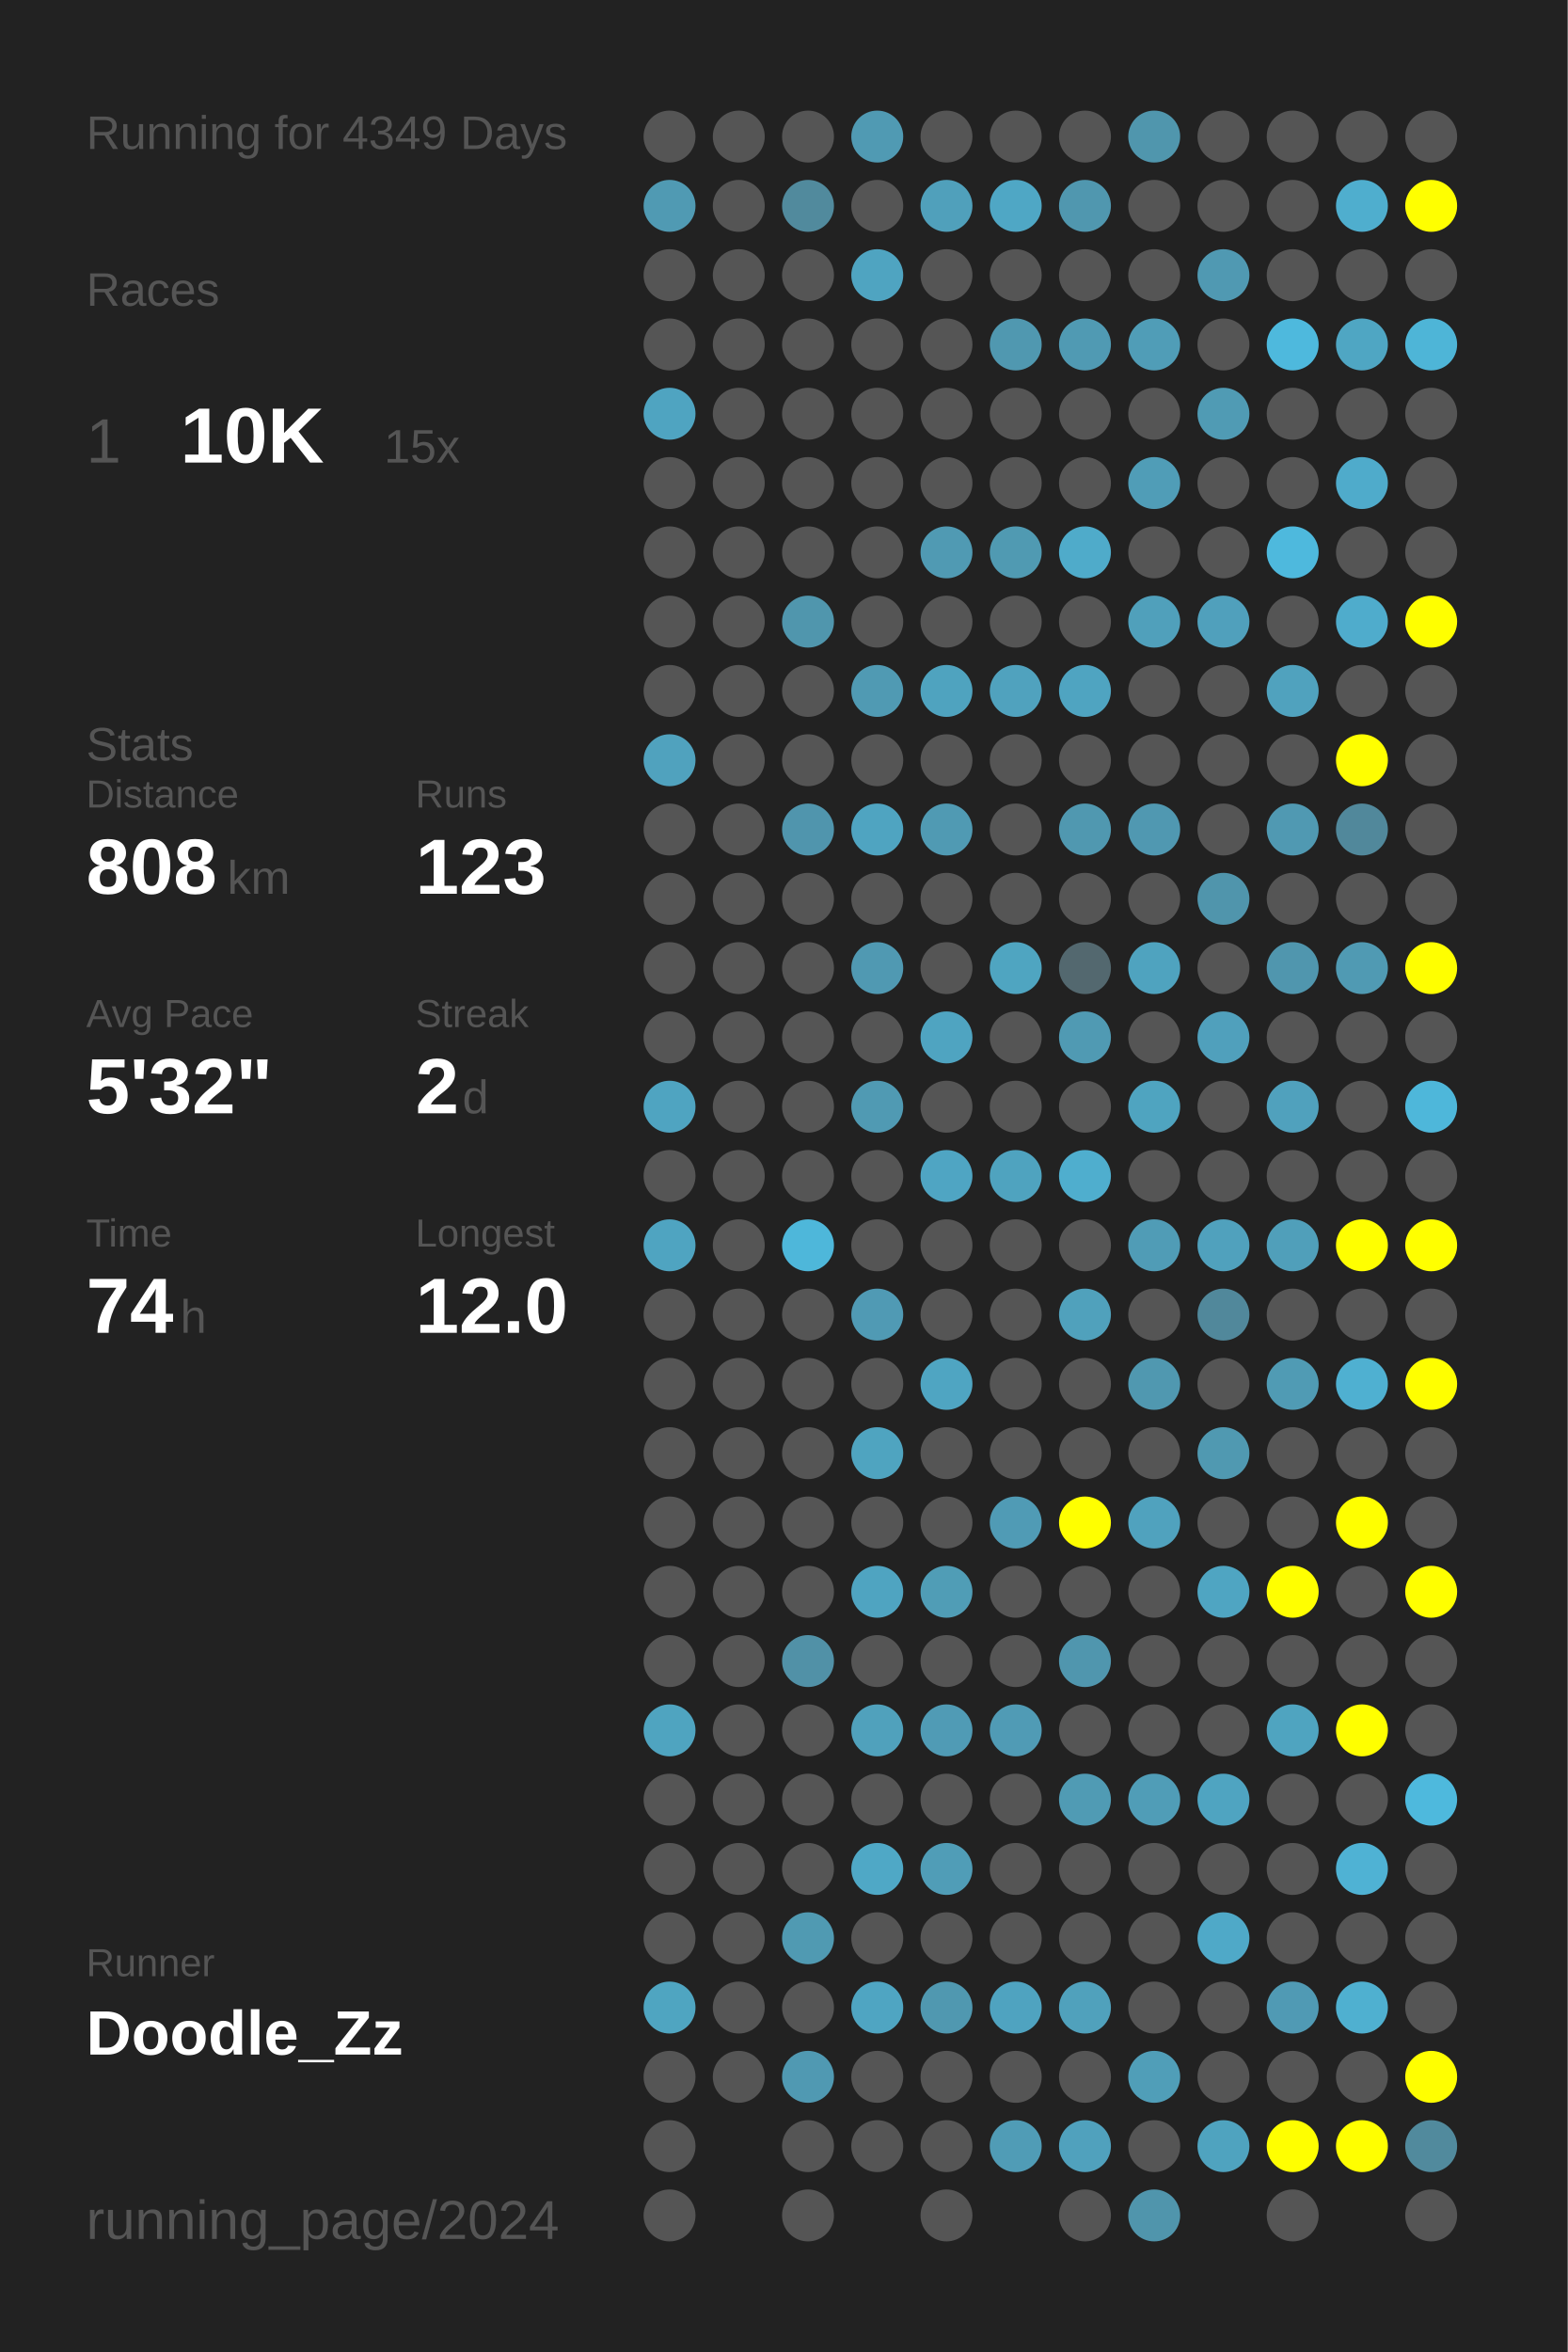
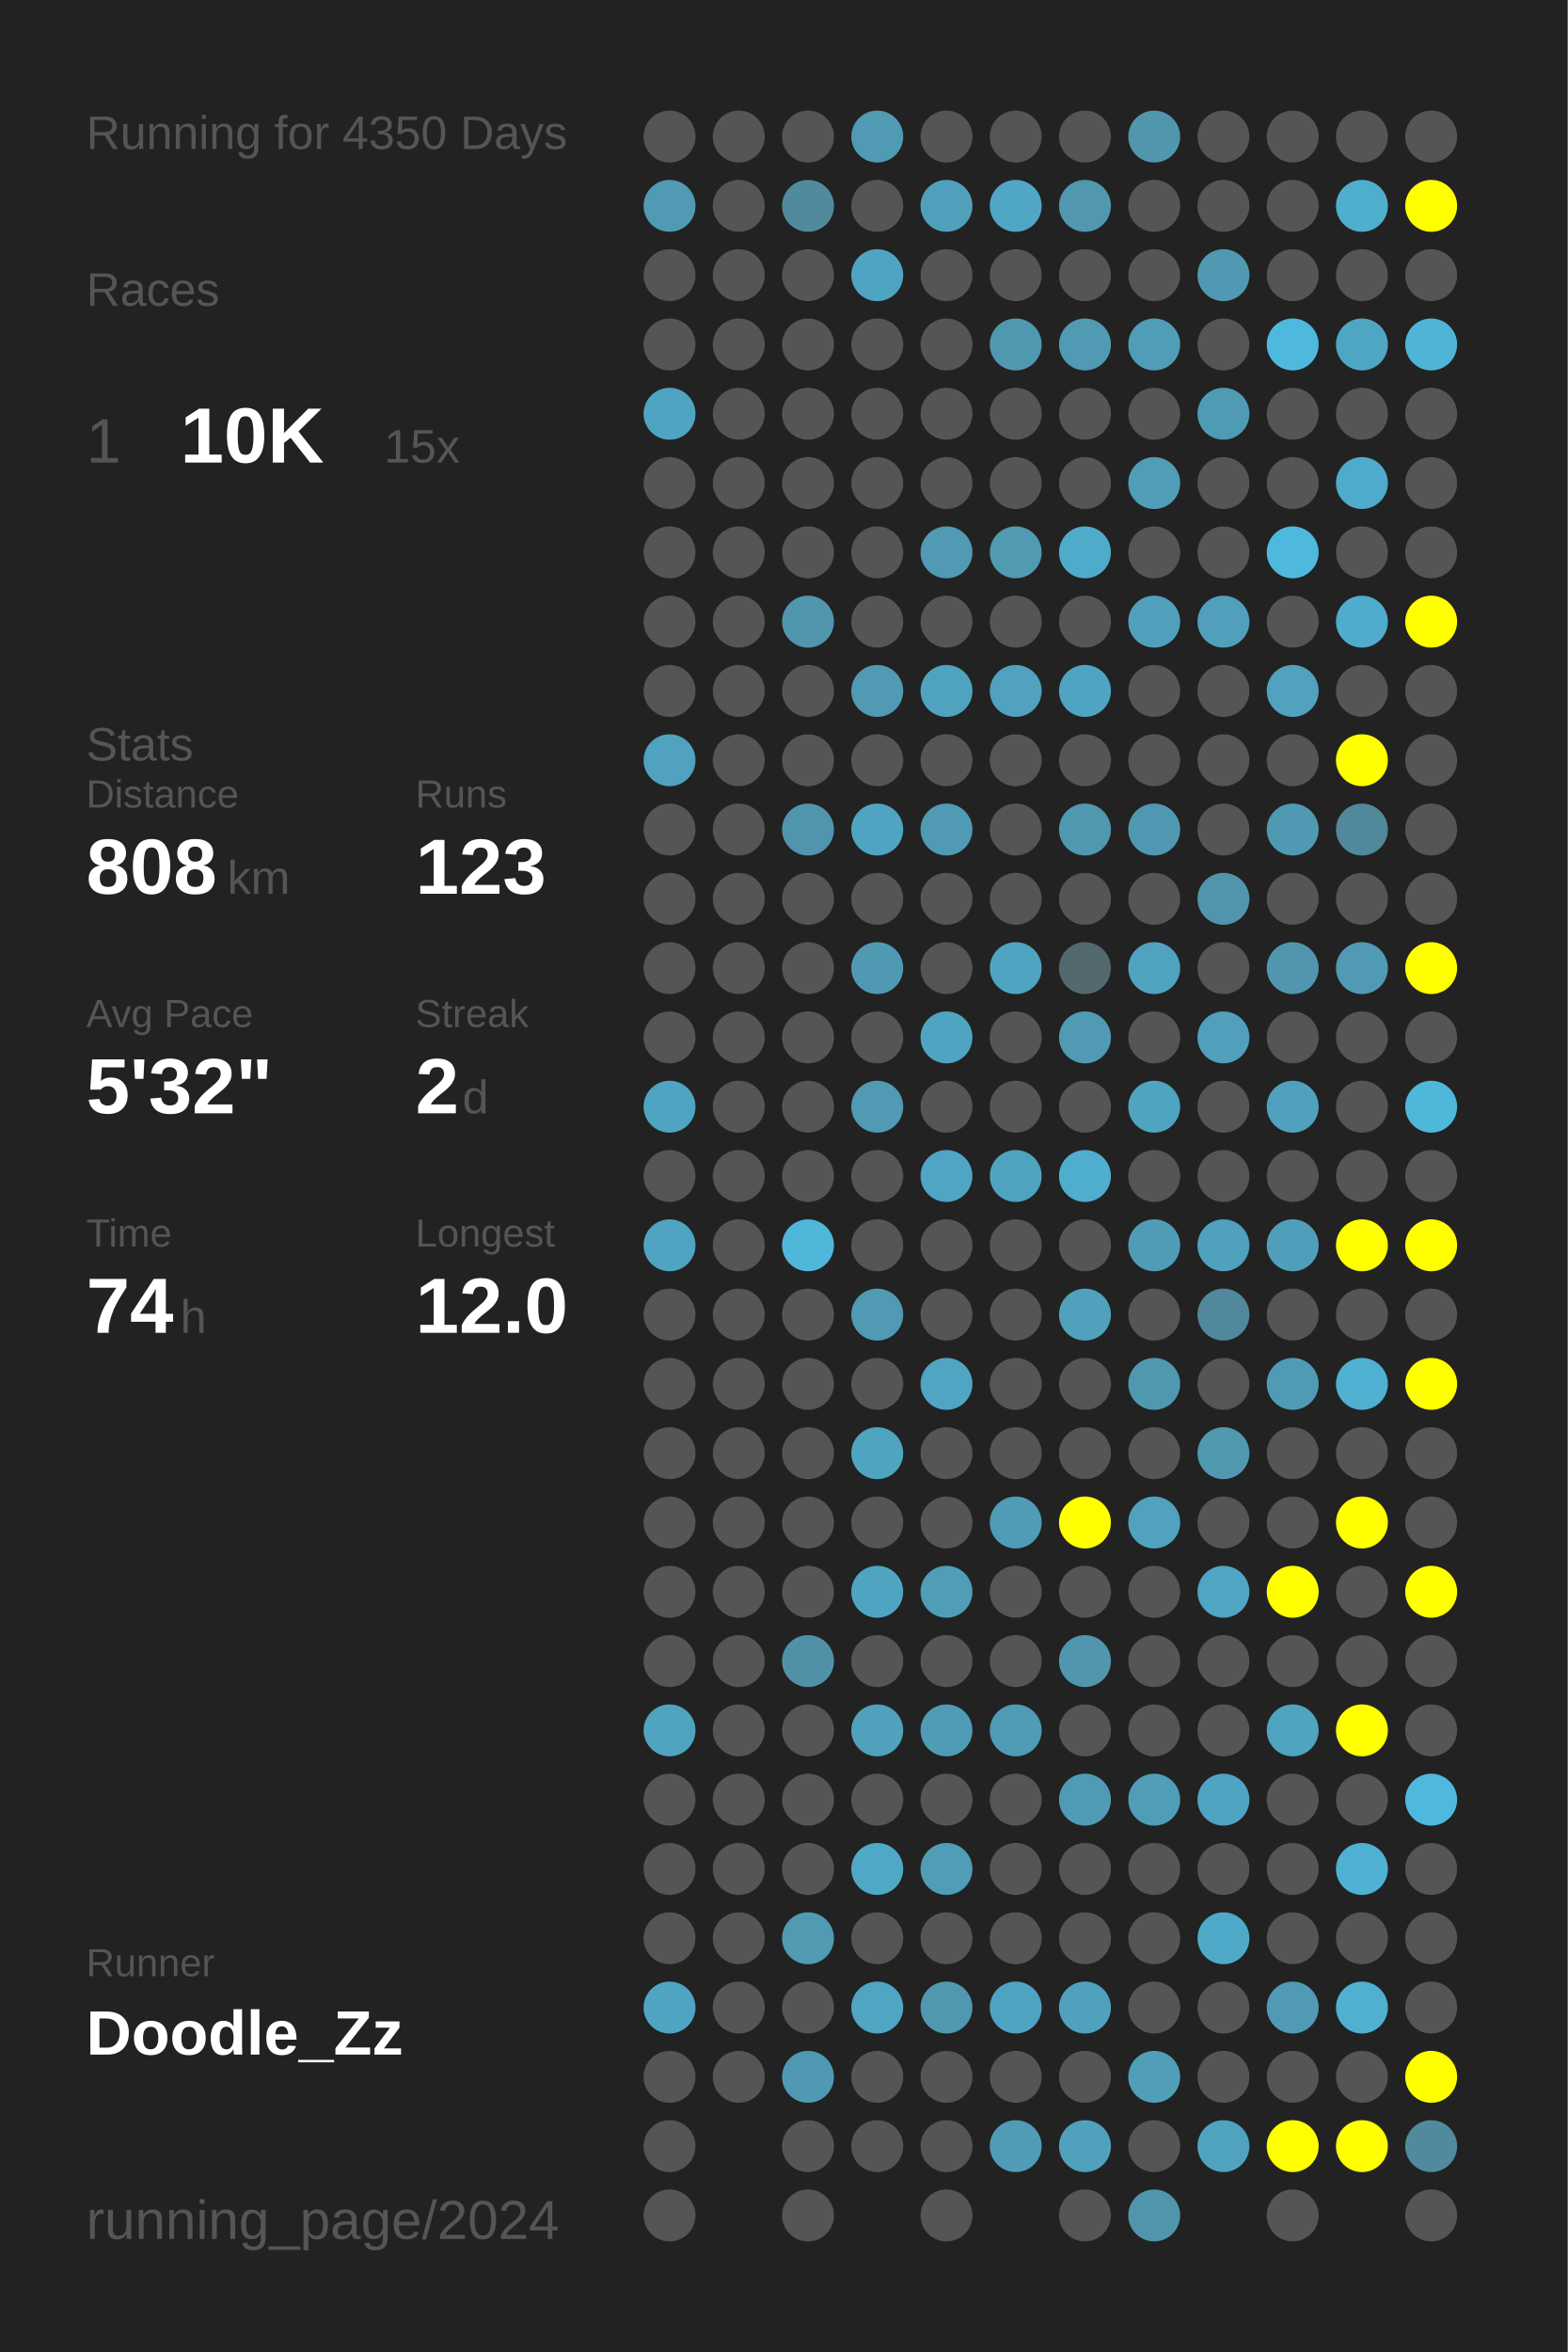
<svg xmlns="http://www.w3.org/2000/svg" baseProfile="full" height="300mm" version="1.1" viewBox="0,0,200,300" width="200mm">
  <defs />
  <rect fill="#222222" height="300" width="200" x="0" y="0" />
-   <text fill="#555555" style="font-size:6px; font-family:Arial;" x="11" y="19">Running for 4349 Days</text>
+   <text fill="#555555" style="font-size:6px; font-family:Arial;" x="11" y="19">Running for 4350 Days</text>
  <text fill="#555555" style="font-size:6px; font-family:Arial;" x="11" y="39">Races</text>
  <text fill="#555555" style="font-size:8px; font-family:Arial;" x="11" y="59">1</text>
  <text fill="#FFFFFF" style="font-size:10px; font-family:Arial; font-weight:bold;" x="23" y="59">10K</text>
  <text fill="#555555" style="font-size:6px; font-family:Arial;" x="49" y="59">15x</text>
  <text fill="#555555" style="font-size:6px; font-family:Arial;" x="11" y="97">Stats</text>
  <text fill="#555555" style="font-size:5px; font-family:Arial;" x="11" y="103">Distance</text>
  <text fill="#FFFFFF" style="font-size:10px; font-family:Arial; font-weight:bold;" x="11" y="114">808</text>
  <text fill="#555555" style="font-size:6px; font-family:Arial;" x="29" y="114">km</text>
  <text fill="#555555" style="font-size:5px; font-family:Arial;" x="53" y="103">Runs</text>
  <text fill="#FFFFFF" style="font-size:10px; font-family:Arial; font-weight:bold;" x="53" y="114">123</text>
  <text fill="#555555" style="font-size:5px; font-family:Arial;" x="11" y="131">Avg Pace</text>
  <text fill="#FFFFFF" style="font-size:10px; font-family:Arial; font-weight:bold;" x="11" y="142">5'32"</text>
  <text fill="#555555" style="font-size:5px; font-family:Arial;" x="53" y="131">Streak</text>
  <text fill="#FFFFFF" style="font-size:10px; font-family:Arial; font-weight:bold;" x="53" y="142">2</text>
  <text fill="#555555" style="font-size:6px; font-family:Arial;" x="59" y="142">d</text>
  <text fill="#555555" style="font-size:5px; font-family:Arial;" x="11" y="159">Time</text>
  <text fill="#FFFFFF" style="font-size:10px; font-family:Arial; font-weight:bold;" x="11" y="170">74</text>
  <text fill="#555555" style="font-size:6px; font-family:Arial;" x="23" y="170">h</text>
  <text fill="#555555" style="font-size:5px; font-family:Arial;" x="53" y="159">Longest</text>
  <text fill="#FFFFFF" style="font-size:10px; font-family:Arial; font-weight:bold;" x="53" y="170">12.0</text>
  <text fill="#555555" style="font-size:5px; font-family:Arial;" x="11" y="252.065">Runner</text>
  <text fill="#FFFFFF" style="font-size:8px; font-family:Arial; font-weight:bold;" x="11" y="262.065">Doodle_Zz</text>
  <text fill="#555555" style="font-size:7px; font-family:Arial;" x="11" y="285.581">running_page/2024</text>
  <circle cx="85.417" cy="17.419" fill="#555555" r="3.312" />
  <circle cx="85.417" cy="26.258" fill="#509ab3" r="3.312" />
  <circle cx="85.417" cy="35.097" fill="#555555" r="3.312" />
  <circle cx="85.417" cy="43.935" fill="#555555" r="3.312" />
  <circle cx="85.417" cy="52.774" fill="#4fa4c1" r="3.312" />
  <circle cx="85.417" cy="61.613" fill="#555555" r="3.312" />
  <circle cx="85.417" cy="70.452" fill="#555555" r="3.312" />
  <circle cx="85.417" cy="79.29" fill="#555555" r="3.312" />
  <circle cx="85.417" cy="88.129" fill="#555555" r="3.312" />
  <circle cx="85.417" cy="96.968" fill="#50a2be" r="3.312" />
  <circle cx="85.417" cy="105.806" fill="#555555" r="3.312" />
  <circle cx="85.417" cy="114.645" fill="#555555" r="3.312" />
  <circle cx="85.417" cy="123.484" fill="#555555" r="3.312" />
  <circle cx="85.417" cy="132.323" fill="#555555" r="3.312" />
  <circle cx="85.417" cy="141.161" fill="#4fa4c1" r="3.312" />
  <circle cx="85.417" cy="150" fill="#555555" r="3.312" />
  <circle cx="85.417" cy="158.839" fill="#4fa4c1" r="3.312" />
  <circle cx="85.417" cy="167.677" fill="#555555" r="3.312" />
  <circle cx="85.417" cy="176.516" fill="#555555" r="3.312" />
  <circle cx="85.417" cy="185.355" fill="#555555" r="3.312" />
  <circle cx="85.417" cy="194.194" fill="#555555" r="3.312" />
  <circle cx="85.417" cy="203.032" fill="#555555" r="3.312" />
  <circle cx="85.417" cy="211.871" fill="#555555" r="3.312" />
  <circle cx="85.417" cy="220.71" fill="#4fa4c0" r="3.312" />
  <circle cx="85.417" cy="229.548" fill="#555555" r="3.312" />
  <circle cx="85.417" cy="238.387" fill="#555555" r="3.312" />
  <circle cx="85.417" cy="247.226" fill="#555555" r="3.312" />
  <circle cx="85.417" cy="256.065" fill="#4fa5c1" r="3.312" />
  <circle cx="85.417" cy="264.903" fill="#555555" r="3.312" />
  <circle cx="85.417" cy="273.742" fill="#555555" r="3.312" />
  <circle cx="85.417" cy="282.581" fill="#555555" r="3.312" />
  <circle cx="94.25" cy="17.419" fill="#555555" r="3.312" />
  <circle cx="94.25" cy="26.258" fill="#555555" r="3.312" />
  <circle cx="94.25" cy="35.097" fill="#555555" r="3.312" />
  <circle cx="94.25" cy="43.935" fill="#555555" r="3.312" />
  <circle cx="94.25" cy="52.774" fill="#555555" r="3.312" />
  <circle cx="94.25" cy="61.613" fill="#555555" r="3.312" />
  <circle cx="94.25" cy="70.452" fill="#555555" r="3.312" />
  <circle cx="94.25" cy="79.29" fill="#555555" r="3.312" />
  <circle cx="94.25" cy="88.129" fill="#555555" r="3.312" />
  <circle cx="94.25" cy="96.968" fill="#555555" r="3.312" />
  <circle cx="94.25" cy="105.806" fill="#555555" r="3.312" />
  <circle cx="94.25" cy="114.645" fill="#555555" r="3.312" />
  <circle cx="94.25" cy="123.484" fill="#555555" r="3.312" />
  <circle cx="94.25" cy="132.323" fill="#555555" r="3.312" />
  <circle cx="94.25" cy="141.161" fill="#555555" r="3.312" />
  <circle cx="94.25" cy="150" fill="#555555" r="3.312" />
  <circle cx="94.25" cy="158.839" fill="#555555" r="3.312" />
  <circle cx="94.25" cy="167.677" fill="#555555" r="3.312" />
  <circle cx="94.25" cy="176.516" fill="#555555" r="3.312" />
  <circle cx="94.25" cy="185.355" fill="#555555" r="3.312" />
  <circle cx="94.25" cy="194.194" fill="#555555" r="3.312" />
  <circle cx="94.25" cy="203.032" fill="#555555" r="3.312" />
  <circle cx="94.25" cy="211.871" fill="#555555" r="3.312" />
  <circle cx="94.25" cy="220.71" fill="#555555" r="3.312" />
  <circle cx="94.25" cy="229.548" fill="#555555" r="3.312" />
  <circle cx="94.25" cy="238.387" fill="#555555" r="3.312" />
  <circle cx="94.25" cy="247.226" fill="#555555" r="3.312" />
  <circle cx="94.25" cy="256.065" fill="#555555" r="3.312" />
  <circle cx="94.25" cy="264.903" fill="#555555" r="3.312" />
  <circle cx="103.083" cy="17.419" fill="#555555" r="3.312" />
  <circle cx="103.083" cy="26.258" fill="#518a9d" r="3.312" />
  <circle cx="103.083" cy="35.097" fill="#555555" r="3.312" />
  <circle cx="103.083" cy="43.935" fill="#555555" r="3.312" />
  <circle cx="103.083" cy="52.774" fill="#555555" r="3.312" />
  <circle cx="103.083" cy="61.613" fill="#555555" r="3.312" />
  <circle cx="103.083" cy="70.452" fill="#555555" r="3.312" />
  <circle cx="103.083" cy="79.29" fill="#5096ad" r="3.312" />
  <circle cx="103.083" cy="88.129" fill="#555555" r="3.312" />
  <circle cx="103.083" cy="96.968" fill="#555555" r="3.312" />
  <circle cx="103.083" cy="105.806" fill="#5095ad" r="3.312" />
  <circle cx="103.083" cy="114.645" fill="#555555" r="3.312" />
  <circle cx="103.083" cy="123.484" fill="#555555" r="3.312" />
  <circle cx="103.083" cy="132.323" fill="#555555" r="3.312" />
  <circle cx="103.083" cy="141.161" fill="#555555" r="3.312" />
  <circle cx="103.083" cy="150" fill="#555555" r="3.312" />
  <circle cx="103.083" cy="158.839" fill="#4eb7da" r="3.312" />
  <circle cx="103.083" cy="167.677" fill="#555555" r="3.312" />
  <circle cx="103.083" cy="176.516" fill="#555555" r="3.312" />
  <circle cx="103.083" cy="185.355" fill="#555555" r="3.312" />
  <circle cx="103.083" cy="194.194" fill="#555555" r="3.312" />
  <circle cx="103.083" cy="203.032" fill="#555555" r="3.312" />
  <circle cx="103.083" cy="211.871" fill="#5191a7" r="3.312" />
  <circle cx="103.083" cy="220.71" fill="#555555" r="3.312" />
  <circle cx="103.083" cy="229.548" fill="#555555" r="3.312" />
  <circle cx="103.083" cy="238.387" fill="#555555" r="3.312" />
  <circle cx="103.083" cy="247.226" fill="#509ab2" r="3.312" />
  <circle cx="103.083" cy="256.065" fill="#555555" r="3.312" />
  <circle cx="103.083" cy="264.903" fill="#5099b2" r="3.312" />
  <circle cx="103.083" cy="273.742" fill="#555555" r="3.312" />
  <circle cx="103.083" cy="282.581" fill="#555555" r="3.312" />
  <circle cx="111.917" cy="17.419" fill="#509ab3" r="3.312" />
  <circle cx="111.917" cy="26.258" fill="#555555" r="3.312" />
  <circle cx="111.917" cy="35.097" fill="#4fa4c1" r="3.312" />
  <circle cx="111.917" cy="43.935" fill="#555555" r="3.312" />
  <circle cx="111.917" cy="52.774" fill="#555555" r="3.312" />
  <circle cx="111.917" cy="61.613" fill="#555555" r="3.312" />
  <circle cx="111.917" cy="70.452" fill="#555555" r="3.312" />
  <circle cx="111.917" cy="79.29" fill="#555555" r="3.312" />
  <circle cx="111.917" cy="88.129" fill="#509ab3" r="3.312" />
  <circle cx="111.917" cy="96.968" fill="#555555" r="3.312" />
  <circle cx="111.917" cy="105.806" fill="#4fa4c1" r="3.312" />
  <circle cx="111.917" cy="114.645" fill="#555555" r="3.312" />
  <circle cx="111.917" cy="123.484" fill="#5099b2" r="3.312" />
  <circle cx="111.917" cy="132.323" fill="#555555" r="3.312" />
  <circle cx="111.917" cy="141.161" fill="#509ab3" r="3.312" />
  <circle cx="111.917" cy="150" fill="#555555" r="3.312" />
  <circle cx="111.917" cy="158.839" fill="#555555" r="3.312" />
  <circle cx="111.917" cy="167.677" fill="#509ab4" r="3.312" />
  <circle cx="111.917" cy="176.516" fill="#555555" r="3.312" />
  <circle cx="111.917" cy="185.355" fill="#4fa4c0" r="3.312" />
  <circle cx="111.917" cy="194.194" fill="#555555" r="3.312" />
  <circle cx="111.917" cy="203.032" fill="#4fa4c1" r="3.312" />
  <circle cx="111.917" cy="211.871" fill="#555555" r="3.312" />
  <circle cx="111.917" cy="220.71" fill="#50a1bc" r="3.312" />
  <circle cx="111.917" cy="229.548" fill="#555555" r="3.312" />
  <circle cx="111.917" cy="238.387" fill="#4fa8c6" r="3.312" />
  <circle cx="111.917" cy="247.226" fill="#555555" r="3.312" />
  <circle cx="111.917" cy="256.065" fill="#4fa5c2" r="3.312" />
  <circle cx="111.917" cy="264.903" fill="#555555" r="3.312" />
  <circle cx="111.917" cy="273.742" fill="#555555" r="3.312" />
  <circle cx="120.75" cy="17.419" fill="#555555" r="3.312" />
  <circle cx="120.75" cy="26.258" fill="#50a0bb" r="3.312" />
  <circle cx="120.75" cy="35.097" fill="#555555" r="3.312" />
  <circle cx="120.75" cy="43.935" fill="#555555" r="3.312" />
  <circle cx="120.75" cy="52.774" fill="#555555" r="3.312" />
  <circle cx="120.75" cy="61.613" fill="#555555" r="3.312" />
  <circle cx="120.75" cy="70.452" fill="#509ab3" r="3.312" />
  <circle cx="120.75" cy="79.29" fill="#555555" r="3.312" />
  <circle cx="120.75" cy="88.129" fill="#4fa3bf" r="3.312" />
  <circle cx="120.75" cy="96.968" fill="#555555" r="3.312" />
  <circle cx="120.75" cy="105.806" fill="#509ab3" r="3.312" />
  <circle cx="120.75" cy="114.645" fill="#555555" r="3.312" />
  <circle cx="120.75" cy="123.484" fill="#555555" r="3.312" />
  <circle cx="120.75" cy="132.323" fill="#4fa4c1" r="3.312" />
  <circle cx="120.75" cy="141.161" fill="#555555" r="3.312" />
  <circle cx="120.75" cy="150" fill="#4fa5c3" r="3.312" />
  <circle cx="120.75" cy="158.839" fill="#555555" r="3.312" />
  <circle cx="120.75" cy="167.677" fill="#555555" r="3.312" />
  <circle cx="120.75" cy="176.516" fill="#4fa5c2" r="3.312" />
  <circle cx="120.75" cy="185.355" fill="#555555" r="3.312" />
  <circle cx="120.75" cy="194.194" fill="#555555" r="3.312" />
  <circle cx="120.75" cy="203.032" fill="#509db6" r="3.312" />
  <circle cx="120.75" cy="211.871" fill="#555555" r="3.312" />
  <circle cx="120.75" cy="220.71" fill="#509bb5" r="3.312" />
  <circle cx="120.75" cy="229.548" fill="#555555" r="3.312" />
  <circle cx="120.75" cy="238.387" fill="#509db7" r="3.312" />
  <circle cx="120.75" cy="247.226" fill="#555555" r="3.312" />
  <circle cx="120.75" cy="256.065" fill="#5098b0" r="3.312" />
  <circle cx="120.75" cy="264.903" fill="#555555" r="3.312" />
  <circle cx="120.75" cy="273.742" fill="#555555" r="3.312" />
  <circle cx="120.75" cy="282.581" fill="#555555" r="3.312" />
  <circle cx="129.583" cy="17.419" fill="#555555" r="3.312" />
  <circle cx="129.583" cy="26.258" fill="#4fa7c5" r="3.312" />
  <circle cx="129.583" cy="35.097" fill="#555555" r="3.312" />
  <circle cx="129.583" cy="43.935" fill="#5098b0" r="3.312" />
  <circle cx="129.583" cy="52.774" fill="#555555" r="3.312" />
  <circle cx="129.583" cy="61.613" fill="#555555" r="3.312" />
  <circle cx="129.583" cy="70.452" fill="#509ab2" r="3.312" />
  <circle cx="129.583" cy="79.29" fill="#555555" r="3.312" />
  <circle cx="129.583" cy="88.129" fill="#50a2be" r="3.312" />
  <circle cx="129.583" cy="96.968" fill="#555555" r="3.312" />
  <circle cx="129.583" cy="105.806" fill="#555555" r="3.312" />
  <circle cx="129.583" cy="114.645" fill="#555555" r="3.312" />
  <circle cx="129.583" cy="123.484" fill="#4fa5c1" r="3.312" />
  <circle cx="129.583" cy="132.323" fill="#555555" r="3.312" />
  <circle cx="129.583" cy="141.161" fill="#555555" r="3.312" />
  <circle cx="129.583" cy="150" fill="#4fa3bf" r="3.312" />
  <circle cx="129.583" cy="158.839" fill="#555555" r="3.312" />
  <circle cx="129.583" cy="167.677" fill="#555555" r="3.312" />
  <circle cx="129.583" cy="176.516" fill="#555555" r="3.312" />
  <circle cx="129.583" cy="185.355" fill="#555555" r="3.312" />
  <circle cx="129.583" cy="194.194" fill="#509bb5" r="3.312" />
  <circle cx="129.583" cy="203.032" fill="#555555" r="3.312" />
  <circle cx="129.583" cy="211.871" fill="#555555" r="3.312" />
  <circle cx="129.583" cy="220.71" fill="#509bb5" r="3.312" />
  <circle cx="129.583" cy="229.548" fill="#555555" r="3.312" />
  <circle cx="129.583" cy="238.387" fill="#555555" r="3.312" />
  <circle cx="129.583" cy="247.226" fill="#555555" r="3.312" />
  <circle cx="129.583" cy="256.065" fill="#4fa3c0" r="3.312" />
  <circle cx="129.583" cy="264.903" fill="#555555" r="3.312" />
  <circle cx="129.583" cy="273.742" fill="#509cb6" r="3.312" />
  <circle cx="138.417" cy="17.419" fill="#555555" r="3.312" />
  <circle cx="138.417" cy="26.258" fill="#5097af" r="3.312" />
  <circle cx="138.417" cy="35.097" fill="#555555" r="3.312" />
  <circle cx="138.417" cy="43.935" fill="#509ab3" r="3.312" />
  <circle cx="138.417" cy="52.774" fill="#555555" r="3.312" />
  <circle cx="138.417" cy="61.613" fill="#555555" r="3.312" />
  <circle cx="138.417" cy="70.452" fill="#4fabca" r="3.312" />
  <circle cx="138.417" cy="79.29" fill="#555555" r="3.312" />
  <circle cx="138.417" cy="88.129" fill="#4fa4c1" r="3.312" />
  <circle cx="138.417" cy="96.968" fill="#555555" r="3.312" />
  <circle cx="138.417" cy="105.806" fill="#5098b0" r="3.312" />
  <circle cx="138.417" cy="114.645" fill="#555555" r="3.312" />
  <circle cx="138.417" cy="123.484" fill="#53686f" r="3.312" />
  <circle cx="138.417" cy="132.323" fill="#509ab3" r="3.312" />
  <circle cx="138.417" cy="141.161" fill="#555555" r="3.312" />
  <circle cx="138.417" cy="150" fill="#4faece" r="3.312" />
  <circle cx="138.417" cy="158.839" fill="#555555" r="3.312" />
  <circle cx="138.417" cy="167.677" fill="#50a1bc" r="3.312" />
  <circle cx="138.417" cy="176.516" fill="#555555" r="3.312" />
  <circle cx="138.417" cy="185.355" fill="#555555" r="3.312" />
  <circle cx="138.417" cy="194.194" fill="#FFFF00" r="3.312" />
  <circle cx="138.417" cy="203.032" fill="#555555" r="3.312" />
  <circle cx="138.417" cy="211.871" fill="#5096ae" r="3.312" />
  <circle cx="138.417" cy="220.71" fill="#555555" r="3.312" />
  <circle cx="138.417" cy="229.548" fill="#509bb4" r="3.312" />
  <circle cx="138.417" cy="238.387" fill="#555555" r="3.312" />
  <circle cx="138.417" cy="247.226" fill="#555555" r="3.312" />
  <circle cx="138.417" cy="256.065" fill="#50a1bc" r="3.312" />
  <circle cx="138.417" cy="264.903" fill="#555555" r="3.312" />
  <circle cx="138.417" cy="273.742" fill="#50a1bd" r="3.312" />
  <circle cx="138.417" cy="282.581" fill="#555555" r="3.312" />
  <circle cx="147.25" cy="17.419" fill="#5096ad" r="3.312" />
  <circle cx="147.25" cy="26.258" fill="#555555" r="3.312" />
  <circle cx="147.25" cy="35.097" fill="#555555" r="3.312" />
  <circle cx="147.25" cy="43.935" fill="#509db7" r="3.312" />
  <circle cx="147.25" cy="52.774" fill="#555555" r="3.312" />
  <circle cx="147.25" cy="61.613" fill="#509db7" r="3.312" />
  <circle cx="147.25" cy="70.452" fill="#555555" r="3.312" />
  <circle cx="147.25" cy="79.29" fill="#50a0bb" r="3.312" />
  <circle cx="147.25" cy="88.129" fill="#555555" r="3.312" />
  <circle cx="147.25" cy="96.968" fill="#555555" r="3.312" />
  <circle cx="147.25" cy="105.806" fill="#5098b1" r="3.312" />
  <circle cx="147.25" cy="114.645" fill="#555555" r="3.312" />
  <circle cx="147.25" cy="123.484" fill="#4fa3bf" r="3.312" />
  <circle cx="147.25" cy="132.323" fill="#555555" r="3.312" />
  <circle cx="147.25" cy="141.161" fill="#4fa4c0" r="3.312" />
  <circle cx="147.25" cy="150" fill="#555555" r="3.312" />
  <circle cx="147.25" cy="158.839" fill="#509cb6" r="3.312" />
  <circle cx="147.25" cy="167.677" fill="#555555" r="3.312" />
  <circle cx="147.25" cy="176.516" fill="#5098b0" r="3.312" />
  <circle cx="147.25" cy="185.355" fill="#555555" r="3.312" />
  <circle cx="147.25" cy="194.194" fill="#50a2be" r="3.312" />
  <circle cx="147.25" cy="203.032" fill="#555555" r="3.312" />
  <circle cx="147.25" cy="211.871" fill="#555555" r="3.312" />
  <circle cx="147.25" cy="220.71" fill="#555555" r="3.312" />
  <circle cx="147.25" cy="229.548" fill="#509db7" r="3.312" />
  <circle cx="147.25" cy="238.387" fill="#555555" r="3.312" />
  <circle cx="147.25" cy="247.226" fill="#555555" r="3.312" />
  <circle cx="147.25" cy="256.065" fill="#555555" r="3.312" />
  <circle cx="147.25" cy="264.903" fill="#509eb8" r="3.312" />
  <circle cx="147.25" cy="273.742" fill="#555555" r="3.312" />
  <circle cx="147.25" cy="282.581" fill="#5095ac" r="3.312" />
  <circle cx="156.083" cy="17.419" fill="#555555" r="3.312" />
  <circle cx="156.083" cy="26.258" fill="#555555" r="3.312" />
  <circle cx="156.083" cy="35.097" fill="#5099b2" r="3.312" />
  <circle cx="156.083" cy="43.935" fill="#555555" r="3.312" />
  <circle cx="156.083" cy="52.774" fill="#509bb4" r="3.312" />
  <circle cx="156.083" cy="61.613" fill="#555555" r="3.312" />
  <circle cx="156.083" cy="70.452" fill="#555555" r="3.312" />
  <circle cx="156.083" cy="79.29" fill="#50a0bc" r="3.312" />
  <circle cx="156.083" cy="88.129" fill="#555555" r="3.312" />
  <circle cx="156.083" cy="96.968" fill="#555555" r="3.312" />
  <circle cx="156.083" cy="105.806" fill="#555555" r="3.312" />
  <circle cx="156.083" cy="114.645" fill="#5095ac" r="3.312" />
  <circle cx="156.083" cy="123.484" fill="#555555" r="3.312" />
  <circle cx="156.083" cy="132.323" fill="#50a0bc" r="3.312" />
  <circle cx="156.083" cy="141.161" fill="#555555" r="3.312" />
  <circle cx="156.083" cy="150" fill="#555555" r="3.312" />
  <circle cx="156.083" cy="158.839" fill="#50a1bd" r="3.312" />
  <circle cx="156.083" cy="167.677" fill="#51889b" r="3.312" />
  <circle cx="156.083" cy="176.516" fill="#555555" r="3.312" />
  <circle cx="156.083" cy="185.355" fill="#5099b1" r="3.312" />
  <circle cx="156.083" cy="194.194" fill="#555555" r="3.312" />
  <circle cx="156.083" cy="203.032" fill="#4fa5c2" r="3.312" />
  <circle cx="156.083" cy="211.871" fill="#555555" r="3.312" />
  <circle cx="156.083" cy="220.71" fill="#555555" r="3.312" />
  <circle cx="156.083" cy="229.548" fill="#4fa4c1" r="3.312" />
  <circle cx="156.083" cy="238.387" fill="#555555" r="3.312" />
  <circle cx="156.083" cy="247.226" fill="#4fa9c8" r="3.312" />
  <circle cx="156.083" cy="256.065" fill="#555555" r="3.312" />
  <circle cx="156.083" cy="264.903" fill="#555555" r="3.312" />
  <circle cx="156.083" cy="273.742" fill="#4fa3bf" r="3.312" />
  <circle cx="164.917" cy="17.419" fill="#555555" r="3.312" />
  <circle cx="164.917" cy="26.258" fill="#555555" r="3.312" />
  <circle cx="164.917" cy="35.097" fill="#555555" r="3.312" />
  <circle cx="164.917" cy="43.935" fill="#4eb9dd" r="3.312" />
  <circle cx="164.917" cy="52.774" fill="#555555" r="3.312" />
  <circle cx="164.917" cy="61.613" fill="#555555" r="3.312" />
  <circle cx="164.917" cy="70.452" fill="#4eb9dd" r="3.312" />
  <circle cx="164.917" cy="79.29" fill="#555555" r="3.312" />
  <circle cx="164.917" cy="88.129" fill="#50a2be" r="3.312" />
  <circle cx="164.917" cy="96.968" fill="#555555" r="3.312" />
  <circle cx="164.917" cy="105.806" fill="#5099b2" r="3.312" />
  <circle cx="164.917" cy="114.645" fill="#555555" r="3.312" />
  <circle cx="164.917" cy="123.484" fill="#5096ae" r="3.312" />
  <circle cx="164.917" cy="132.323" fill="#555555" r="3.312" />
  <circle cx="164.917" cy="141.161" fill="#50a1bd" r="3.312" />
  <circle cx="164.917" cy="150" fill="#555555" r="3.312" />
  <circle cx="164.917" cy="158.839" fill="#509fba" r="3.312" />
  <circle cx="164.917" cy="167.677" fill="#555555" r="3.312" />
  <circle cx="164.917" cy="176.516" fill="#509bb4" r="3.312" />
  <circle cx="164.917" cy="185.355" fill="#555555" r="3.312" />
  <circle cx="164.917" cy="194.194" fill="#555555" r="3.312" />
  <circle cx="164.917" cy="203.032" fill="#FFFF00" r="3.312" />
  <circle cx="164.917" cy="211.871" fill="#555555" r="3.312" />
  <circle cx="164.917" cy="220.71" fill="#4fa4c0" r="3.312" />
  <circle cx="164.917" cy="229.548" fill="#555555" r="3.312" />
  <circle cx="164.917" cy="238.387" fill="#555555" r="3.312" />
  <circle cx="164.917" cy="247.226" fill="#555555" r="3.312" />
  <circle cx="164.917" cy="256.065" fill="#509ab4" r="3.312" />
  <circle cx="164.917" cy="264.903" fill="#555555" r="3.312" />
  <circle cx="164.917" cy="273.742" fill="#FFFF00" r="3.312" />
  <circle cx="164.917" cy="282.581" fill="#555555" r="3.312" />
  <circle cx="173.75" cy="17.419" fill="#555555" r="3.312" />
  <circle cx="173.75" cy="26.258" fill="#4faece" r="3.312" />
  <circle cx="173.75" cy="35.097" fill="#555555" r="3.312" />
  <circle cx="173.75" cy="43.935" fill="#4fa6c3" r="3.312" />
  <circle cx="173.75" cy="52.774" fill="#555555" r="3.312" />
  <circle cx="173.75" cy="61.613" fill="#4fabcb" r="3.312" />
  <circle cx="173.75" cy="70.452" fill="#555555" r="3.312" />
  <circle cx="173.75" cy="79.29" fill="#4faccc" r="3.312" />
  <circle cx="173.75" cy="88.129" fill="#555555" r="3.312" />
  <circle cx="173.75" cy="96.968" fill="#FFFF00" r="3.312" />
  <circle cx="173.75" cy="105.806" fill="#51889b" r="3.312" />
  <circle cx="173.75" cy="114.645" fill="#555555" r="3.312" />
  <circle cx="173.75" cy="123.484" fill="#509ab3" r="3.312" />
  <circle cx="173.75" cy="132.323" fill="#555555" r="3.312" />
  <circle cx="173.75" cy="141.161" fill="#555555" r="3.312" />
  <circle cx="173.75" cy="150" fill="#555555" r="3.312" />
  <circle cx="173.75" cy="158.839" fill="#FFFF00" r="3.312" />
  <circle cx="173.75" cy="167.677" fill="#555555" r="3.312" />
  <circle cx="173.75" cy="176.516" fill="#4fb0d1" r="3.312" />
  <circle cx="173.75" cy="185.355" fill="#555555" r="3.312" />
  <circle cx="173.75" cy="194.194" fill="#FFFF00" r="3.312" />
  <circle cx="173.75" cy="203.032" fill="#555555" r="3.312" />
  <circle cx="173.75" cy="211.871" fill="#555555" r="3.312" />
  <circle cx="173.75" cy="220.71" fill="#FFFF00" r="3.312" />
  <circle cx="173.75" cy="229.548" fill="#555555" r="3.312" />
  <circle cx="173.75" cy="238.387" fill="#4fb2d4" r="3.312" />
  <circle cx="173.75" cy="247.226" fill="#555555" r="3.312" />
  <circle cx="173.75" cy="256.065" fill="#4fb0d0" r="3.312" />
  <circle cx="173.75" cy="264.903" fill="#555555" r="3.312" />
  <circle cx="173.75" cy="273.742" fill="#FFFF00" r="3.312" />
  <circle cx="182.583" cy="17.419" fill="#555555" r="3.312" />
  <circle cx="182.583" cy="26.258" fill="#FFFF00" r="3.312" />
  <circle cx="182.583" cy="35.097" fill="#555555" r="3.312" />
  <circle cx="182.583" cy="43.935" fill="#4eb5d7" r="3.312" />
  <circle cx="182.583" cy="52.774" fill="#555555" r="3.312" />
  <circle cx="182.583" cy="61.613" fill="#555555" r="3.312" />
  <circle cx="182.583" cy="70.452" fill="#555555" r="3.312" />
  <circle cx="182.583" cy="79.29" fill="#FFFF00" r="3.312" />
  <circle cx="182.583" cy="88.129" fill="#555555" r="3.312" />
  <circle cx="182.583" cy="96.968" fill="#555555" r="3.312" />
  <circle cx="182.583" cy="105.806" fill="#555555" r="3.312" />
  <circle cx="182.583" cy="114.645" fill="#555555" r="3.312" />
  <circle cx="182.583" cy="123.484" fill="#FFFF00" r="3.312" />
  <circle cx="182.583" cy="132.323" fill="#555555" r="3.312" />
  <circle cx="182.583" cy="141.161" fill="#4eb7da" r="3.312" />
  <circle cx="182.583" cy="150" fill="#555555" r="3.312" />
  <circle cx="182.583" cy="158.839" fill="#FFFF00" r="3.312" />
  <circle cx="182.583" cy="167.677" fill="#555555" r="3.312" />
  <circle cx="182.583" cy="176.516" fill="#FFFF00" r="3.312" />
  <circle cx="182.583" cy="185.355" fill="#555555" r="3.312" />
  <circle cx="182.583" cy="194.194" fill="#555555" r="3.312" />
  <circle cx="182.583" cy="203.032" fill="#FFFF00" r="3.312" />
  <circle cx="182.583" cy="211.871" fill="#555555" r="3.312" />
  <circle cx="182.583" cy="220.71" fill="#555555" r="3.312" />
  <circle cx="182.583" cy="229.548" fill="#4eb9dd" r="3.312" />
  <circle cx="182.583" cy="238.387" fill="#555555" r="3.312" />
  <circle cx="182.583" cy="247.226" fill="#555555" r="3.312" />
  <circle cx="182.583" cy="256.065" fill="#555555" r="3.312" />
  <circle cx="182.583" cy="264.903" fill="#FFFF00" r="3.312" />
  <circle cx="182.583" cy="273.742" fill="#518a9d" r="3.312" />
  <circle cx="182.583" cy="282.581" fill="#555555" r="3.312" />
</svg>
